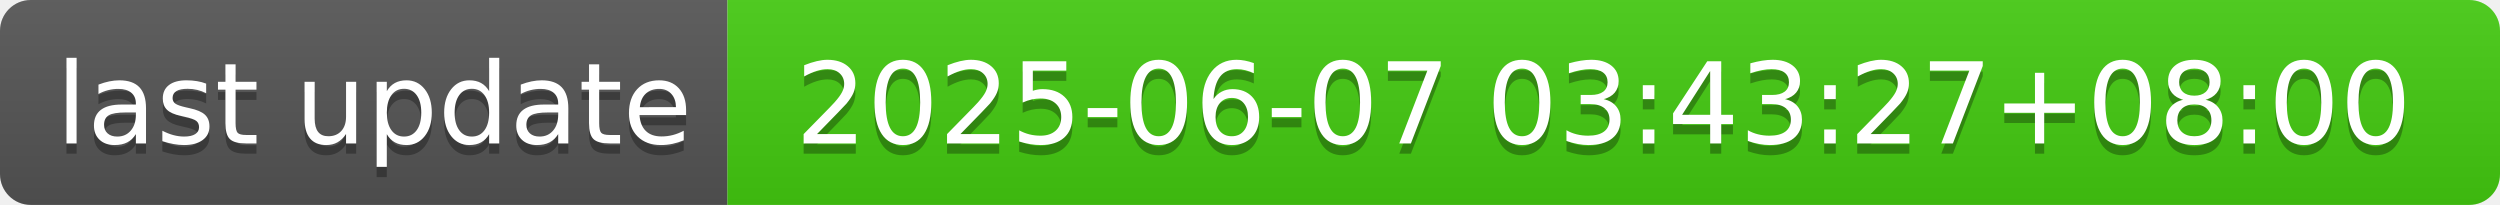
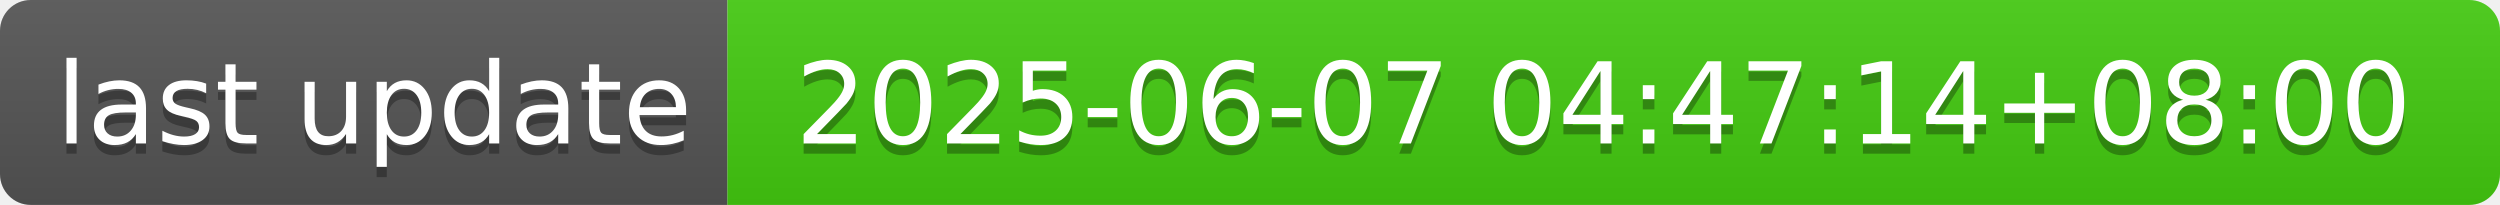
- <svg xmlns="http://www.w3.org/2000/svg" width="244" height="20" role="img" aria-label="last update: 2025-06-07 03:43:27+08:00">
+ <svg xmlns="http://www.w3.org/2000/svg" width="244" height="20" role="img" aria-label="last update: 2025-06-07 04:47:14+08:00">
  <linearGradient id="s" x2="0" y2="100%">
    <stop offset="0" stop-color="#bbb" stop-opacity=".1" />
    <stop offset="1" stop-opacity=".1" />
  </linearGradient>
  <clipPath id="r">
    <rect width="244" height="20" rx="3" fill="#fff" />
  </clipPath>
  <g clip-path="url(#r)">
    <rect width="71" height="20" fill="#555" />
    <rect x="71" width="173" height="20" fill="#4c1" />
    <rect width="244" height="20" fill="url(#s)" />
  </g>
  <g fill="#fff" text-anchor="middle" font-family="Verdana,Geneva,DejaVu Sans,sans-serif" text-rendering="geometricPrecision" font-size="110">
    <text aria-hidden="true" x="365" y="150" fill="#010101" fill-opacity=".3" transform="scale(.1)" textLength="610">last update</text>
    <text x="365" y="140" transform="scale(.1)" fill="#fff" textLength="610">last update</text>
-     <text aria-hidden="true" x="1565" y="150" fill="#010101" fill-opacity=".3" transform="scale(.1)" textLength="1630">2025-06-07 03:43:27+08:00</text>
-     <text x="1565" y="140" transform="scale(.1)" fill="#fff" textLength="1630">2025-06-07 03:43:27+08:00</text>
+     <text aria-hidden="true" x="1565" y="150" fill="#010101" fill-opacity=".3" transform="scale(.1)" textLength="1630">2025-06-07 04:47:14+08:00</text>
+     <text x="1565" y="140" transform="scale(.1)" fill="#fff" textLength="1630">2025-06-07 04:47:14+08:00</text>
  </g>
</svg>
